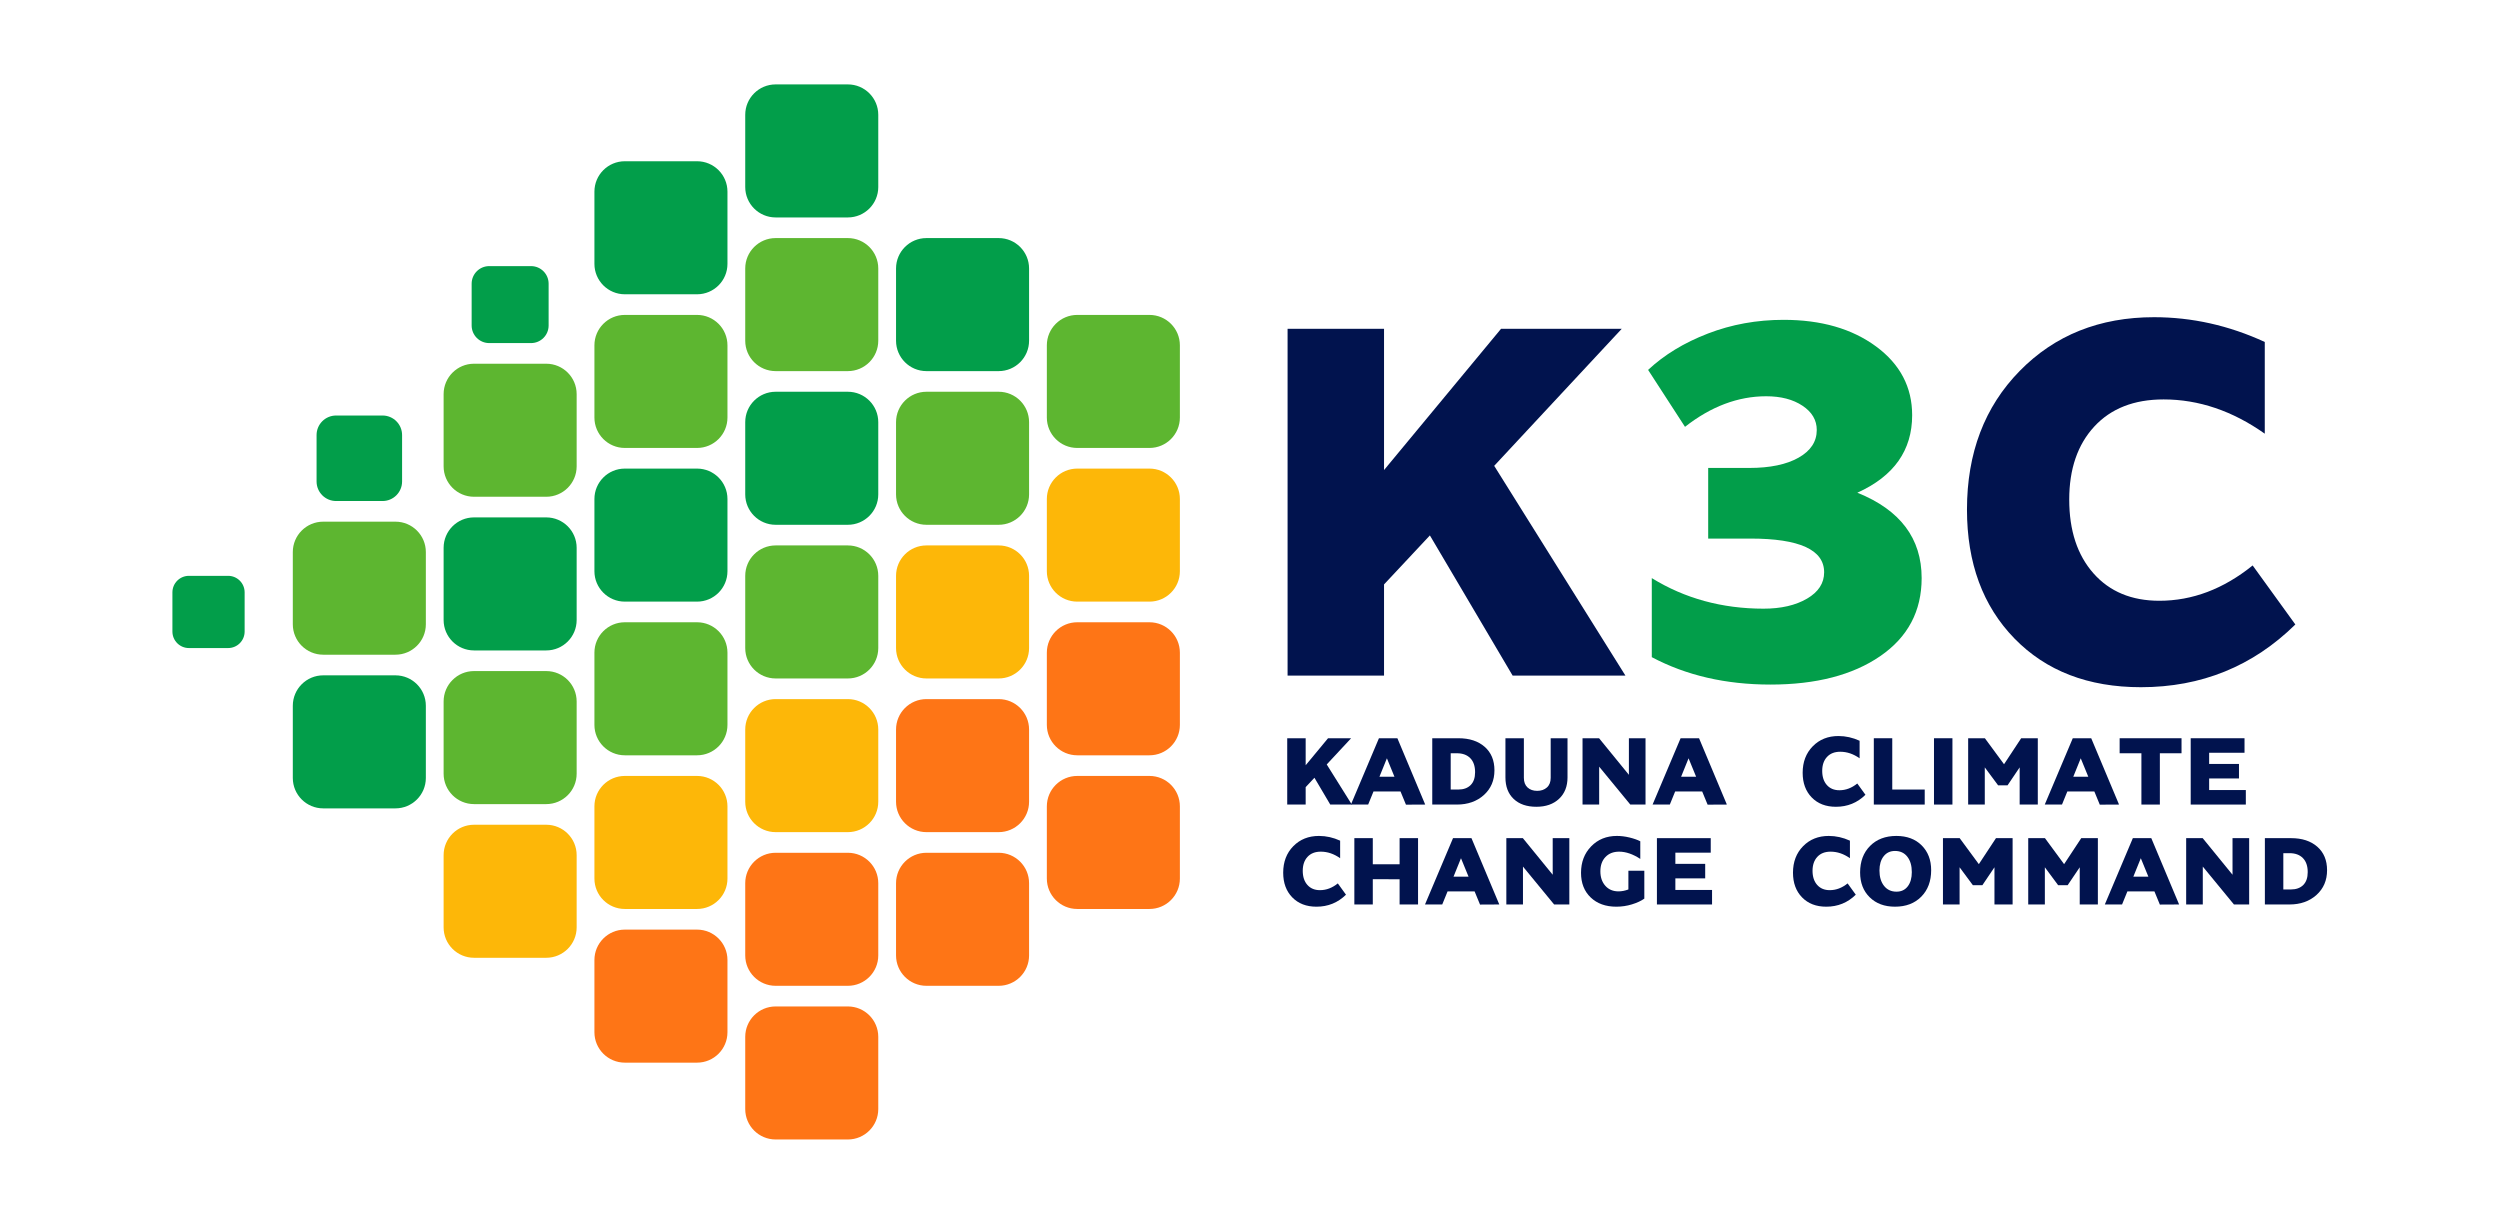
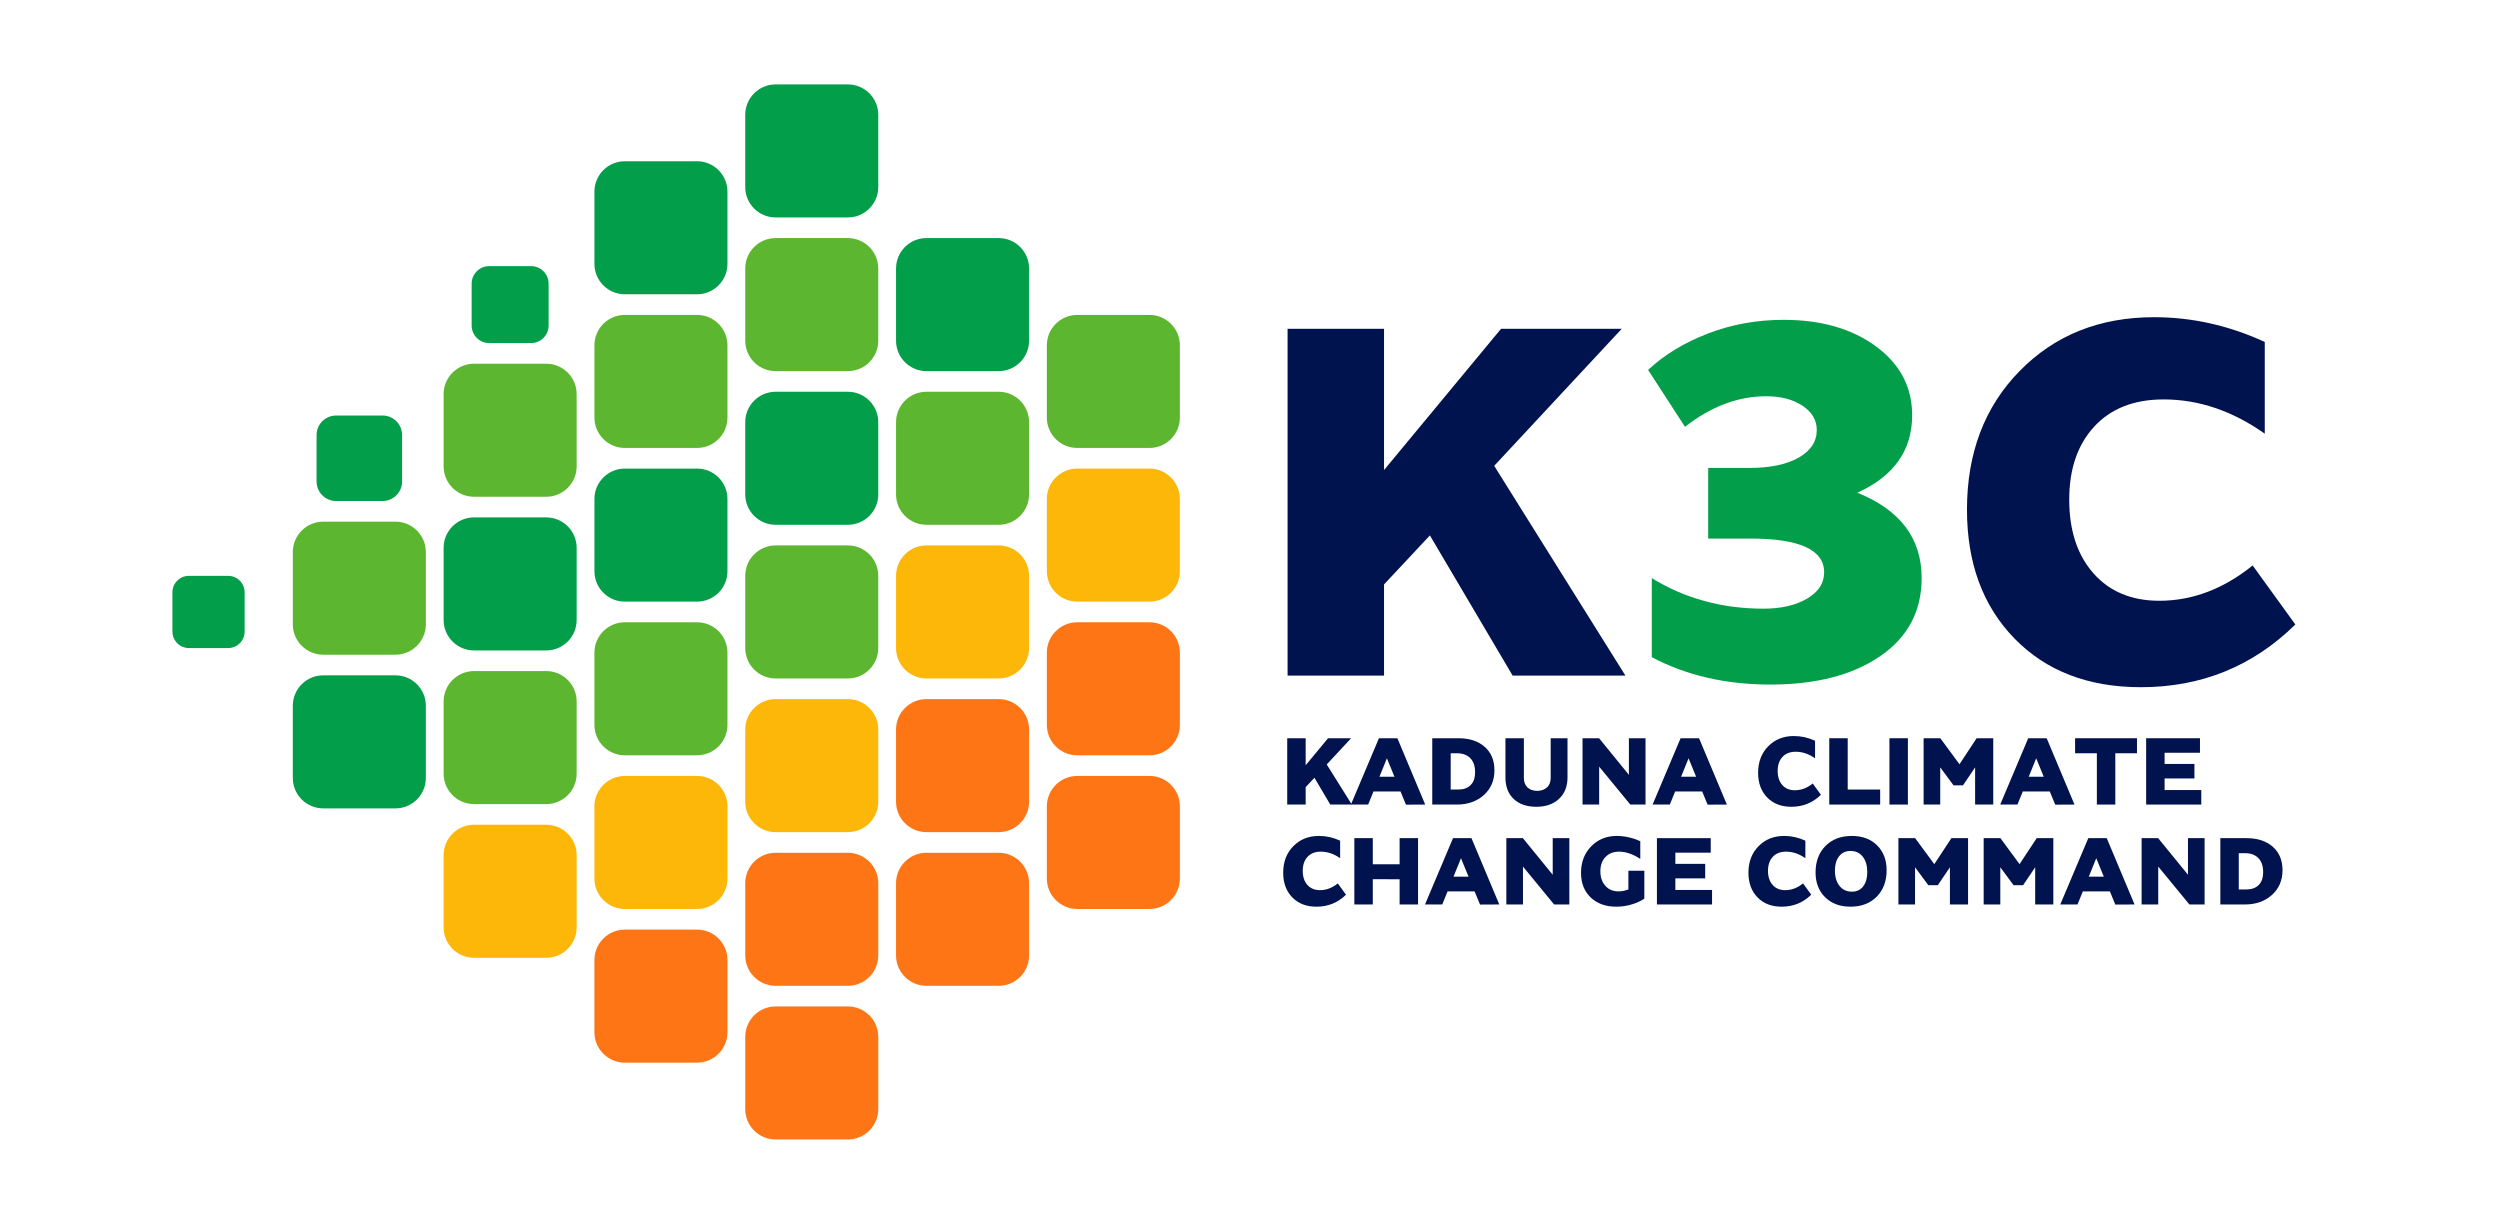
<svg xmlns="http://www.w3.org/2000/svg" xml:space="preserve" width="11059.21" height="5414.09" version="1.1" style="shape-rendering:geometricPrecision; text-rendering:geometricPrecision; image-rendering:optimizeQuality; fill-rule:evenodd; clip-rule:evenodd" viewBox="2978.84 7952.14 11059.21 5414.09">
  <defs>
    <font id="FontID0" horiz-adv-x="722" font-variant="normal" style="fill-rule:nonzero" font-style="normal" font-weight="800">
      <font-face font-family="MTN Brighter Sans ExtraBold">
        <font-face-src>
          <font-face-name name="MTN Brighter Sans ExtraBold" />
        </font-face-src>
      </font-face>
      <missing-glyph>
        <path d="M0 0z" />
      </missing-glyph>
      <glyph unicode="3" horiz-adv-x="609" d="M440 347c81.334,-32.666 122.001,-86.668 122.001,-162 0,-62.667 -26.167,-111.999 -78.5,-148.001 -52.333,-36 -121.833,-54 -208.501,-54 -84.665,0 -159.665,17.333 -225,52l0 150c62.667,-38.666 133.334,-58 212,-58 33.334,0 60.835,6.334 82.501,19 21.667,12.667 32.501,29.333 32.501,49.999 0,42.668 -46.668,64.001 -140,64.001l-80 0 0 133.999 77.999 0c39.335,0 70.5,6.501 93.501,19.501 23,13 34.499,30.5 34.499,52.5 0,18.667 -9,34.001 -27,45.999 -18,12.001 -40.999,18 -68.999,18 -53.334,0 -104.668,-19.332 -154,-58l-70 108.001c30.666,28.666 68.499,51.666 113.5,68.999 45,17.335 92.833,26 143.499,26 71.334,0 129.834,-16.833 175.5,-50.499 45.667,-33.668 68.499,-77.166 68.499,-130.501 0,-66.667 -34.666,-115.667 -103.999,-146.999z" />
      <glyph unicode="A" horiz-adv-x="721" d="M537.996 -0.998l-53.996 130.996 -267.996 0 -53.008 -129.998 -170.996 0 278 657.998 182.997 0 276.005 -657.998 -191.006 -0.998zm-262.998 276.994l149 0 -74.995 183.005 -74.006 -183.005z" />
      <glyph unicode="C" horiz-adv-x="666" d="M402.999 142c62.667,0 121.668,22.334 177.001,67l80.999 -111.999c-80.667,-79.333 -178.334,-119 -292.999,-119 -100.001,0 -180,30.833 -240.001,92.5 -60.001,61.667 -89.999,143.166 -89.999,244.501 0,107.332 33.334,195 99.999,262.999 66.667,68.001 151.667,102 255,102 72.001,0 142,-15.666 210.001,-46.999l0 -174.001c-61.333,43.333 -125.334,65 -192.001,65 -55.999,0 -99.833,-17.167 -131.5,-51.501 -31.665,-34.333 -47.499,-80.499 -47.499,-138.499 0,-58.667 15.332,-105.333 45.999,-140 30.667,-34.666 72.334,-52 124.999,-52z" />
      <glyph unicode="D" horiz-adv-x="733" d="M77.997 0l0 657.998 260.005 0c108.664,0 195.332,-28.336 259.996,-84.999 64.672,-56.663 96.999,-134.333 96.999,-233.002 0,-100.664 -34.994,-182.493 -105,-245.497 -69.997,-63.003 -159.332,-94.501 -267.996,-94.501l-244.004 0zm183.005 149l76.001 0c51.33,0 91.834,14.667 121.494,44.001 29.669,29.334 44.504,72.001 44.504,128.002 0,60.663 -16,107.163 -48.001,139.499 -32.001,32.327 -76.001,48.495 -132.002,48.495l-61.997 0 0 -359.998z" />
      <glyph unicode="E" horiz-adv-x="668" d="M261.002 144.003l363.998 0 0 -144.003 -547.003 0 0 657.998 534.005 0 0 -144.003 -351 0 0 -110.995 295.996 0 0 -144.003 -295.996 0 0 -114.995z" />
      <glyph unicode="G" horiz-adv-x="713" d="M508 334.999l157.998 0 0 -277.003c-32.001,-22.667 -72.999,-41.661 -122.996,-56.999 -50.005,-15.329 -101.671,-22.994 -155.005,-22.994 -105.335,0 -189.999,30.499 -254,91.498 -64.001,60.999 -96.002,142.501 -96.002,244.499 0,105.997 33.502,193.496 100.505,262.495 66.995,69.008 152.162,103.507 255.501,103.507 40.663,0 82.333,-5.166 125,-15.506 42.667,-10.331 78.332,-22.835 106.995,-37.502l0 -174.996c-73.335,48.001 -143.331,72.001 -209.999,72.001 -56.663,0 -101.83,-17.669 -135.499,-52.999 -33.669,-35.338 -50.5,-82.668 -50.5,-141.998 0,-58.668 16.336,-106.501 48.999,-143.499 32.672,-37.007 76.337,-55.507 131.005,-55.507 32.001,0 64.663,6.331 97.997,19.003l0 185.999zm45.996 -158.996l4 4 -4 -4z" />
      <glyph unicode="H" horiz-adv-x="787" d="M77.997 0l0 657.998 183.005 0 0 -258.998 266 0 0 258.998 182.997 0 0 -657.998 -182.997 0 0 250 -266 0.998 0 -250.998 -183.005 0z" />
      <glyph unicode="I" horiz-adv-x="339" d="M77.997 0l0 657.998 183.005 0 0 -657.998 -183.005 0z" />
      <glyph unicode="K" horiz-adv-x="718" d="M505.001 0l-157.001 265.999 -87 -93 0 -173 -182.999 0 0 657.999 182.999 0 0 -267.999 222.001 267.999 229 0 -242 -260 248.999 -397.999 -213.999 0z" />
      <glyph unicode="L" horiz-adv-x="597" d="M77.997 657.998l183.005 0 0 -508.998 322.001 0 0 -149 -505.007 0 0 657.998z" />
      <glyph unicode="M" horiz-adv-x="846" d="M604.002 657.998l165.001 0 0 -657.998 -180.003 0 0 369.004 -120.002 -178.008 -93.997 0 -132.002 178.008 0 -369.004 -165.001 0 0 657.998 166.007 0 189.999 -258 169.999 258z" />
      <glyph unicode="N" horiz-adv-x="781" d="M537.996 657.998l165.001 0 0 -657.998 -150.996 0 -309.003 375.998 0 -375.998 -165.001 0 0 657.998 164.003 0 295.996 -363 0 363z" />
      <glyph unicode="O" horiz-adv-x="782" d="M383.998 -21.996c-104.002,0 -187.668,31.162 -250.998,93.494 -63.33,62.332 -95.004,144.506 -95.004,246.503 0,108.664 32.839,196.162 98.501,262.495 65.67,66.341 152.833,99.507 261.506,99.507 104.664,0 188.33,-31.338 250.998,-94.006 62.668,-62.668 93.997,-144.665 93.997,-246 0,-108.664 -32.663,-196.162 -97.997,-262.495 -65.335,-66.332 -152.329,-99.498 -261.002,-99.498zm15.002 148.992c47.33,0 84.496,17.501 111.499,52.504 27.003,35.003 40.504,82.165 40.504,141.504 0,63.992 -14.835,114.995 -44.504,153 -29.669,37.996 -70.5,56.999 -122.501,56.999 -47.33,0 -84.832,-17.669 -112.496,-52.999 -27.665,-35.338 -41.502,-82.341 -41.502,-141 0,-63.339 15.17,-114.174 45.502,-152.506 30.332,-38.332 71.498,-57.502 123.499,-57.502z" />
      <glyph unicode="T" horiz-adv-x="641" d="M230 508.998l-216.004 0 0 149 614.006 0 0 -149 -215.006 0 0 -508.998 -182.997 0 0 508.998z" />
      <glyph unicode="U" horiz-adv-x="758" d="M378.002 -21.996c-95.339,0 -170.334,25.828 -225.002,77.494 -54.668,51.665 -81.997,122.837 -81.997,213.505l0 388.996 182.997 0 0 -392.996c0,-41.334 12.168,-73.167 36.504,-95.498 24.327,-22.34 56.16,-33.502 95.498,-33.502 39.33,0 71.498,11.161 96.496,33.502 24.998,22.331 37.502,54.164 37.502,95.498l0 392.996 166.996 0 0 -388.996c0,-88.673 -28,-159.332 -83.993,-212.004 -56.001,-52.663 -131.005,-78.995 -225.002,-78.995z" />
    </font>
    <style type="text/css">
   
    @font-face { font-family:"MTN Brighter Sans ExtraBold";font-variant:normal;font-style:normal;font-weight:800;src:url("#FontID0") format(svg)}
    .fil6 {fill:#FEFEFE}
    .fil4 {fill:#01134E}
    .fil5 {fill:#01134E}
    .fil0 {fill:#029E4A}
    .fil1 {fill:#5DB630}
    .fil2 {fill:#FDB708}
    .fil3 {fill:#FE7516}
    .fnt1 {font-weight:800;font-size:445.86px;font-family:'MTN Brighter Sans ExtraBold'}
    .fnt0 {font-weight:800;font-size:2331.6px;font-family:'MTN Brighter Sans ExtraBold'}
   
  </style>
  </defs>
  <g id="Layer_x0020_1">
    <g id="_2406486422960">
      <g>
        <g>
          <rect class="fil0" x="6275.51" y="8325.53" width="588.51" height="588.51" rx="134.52" ry="134.52" />
          <rect class="fil1" x="6275.51" y="9005.33" width="588.51" height="588.51" rx="134.52" ry="134.52" />
          <rect class="fil0" x="6275.51" y="9685.13" width="588.51" height="588.51" rx="134.52" ry="134.52" />
          <rect class="fil1" x="6275.51" y="10364.93" width="588.51" height="588.51" rx="134.52" ry="134.52" />
          <rect class="fil2" x="6275.51" y="11044.74" width="588.51" height="588.51" rx="134.52" ry="134.52" />
          <rect class="fil3" x="6275.51" y="11724.54" width="588.51" height="588.51" rx="134.52" ry="134.52" />
          <rect class="fil3" x="6275.51" y="12404.34" width="588.51" height="588.51" rx="134.52" ry="134.52" />
        </g>
        <rect class="fil0" x="3741.54" y="10499.46" width="319.47" height="319.47" rx="73.02" ry="73.02" />
        <g>
          <rect class="fil0" x="4379.25" y="9790.24" width="378.29" height="378.29" rx="86.47" ry="86.47" />
          <rect class="fil1" x="4274.14" y="10259.83" width="588.51" height="588.51" rx="134.52" ry="134.52" />
          <rect class="fil0" x="4274.14" y="10939.63" width="588.51" height="588.51" rx="134.52" ry="134.52" />
        </g>
        <g>
          <rect class="fil0" x="5065.25" y="9129.33" width="340.52" height="340.52" rx="77.83" ry="77.83" />
          <rect class="fil1" x="4941.26" y="9561.14" width="588.51" height="588.51" rx="134.52" ry="134.52" />
          <rect class="fil0" x="4941.26" y="10240.94" width="588.51" height="588.51" rx="134.52" ry="134.52" />
          <rect class="fil1" x="4941.26" y="10920.74" width="588.51" height="588.51" rx="134.52" ry="134.52" />
          <rect class="fil2" x="4941.26" y="11600.54" width="588.51" height="588.51" rx="134.52" ry="134.52" />
        </g>
        <g>
          <rect class="fil0" x="5608.38" y="8665.44" width="588.51" height="588.51" rx="134.52" ry="134.52" />
          <rect class="fil1" x="5608.38" y="9345.24" width="588.51" height="588.51" rx="134.52" ry="134.52" />
          <rect class="fil0" x="5608.38" y="10025.04" width="588.51" height="588.51" rx="134.52" ry="134.52" />
          <rect class="fil1" x="5608.38" y="10704.84" width="588.51" height="588.51" rx="134.52" ry="134.52" />
          <rect class="fil2" x="5608.38" y="11384.64" width="588.51" height="588.51" rx="134.52" ry="134.52" />
          <rect class="fil3" x="5608.38" y="12064.44" width="588.51" height="588.51" rx="134.52" ry="134.52" />
        </g>
        <g>
          <rect class="fil0" x="6942.63" y="9005.33" width="588.51" height="588.51" rx="134.52" ry="134.52" />
          <rect class="fil1" x="6942.63" y="9685.13" width="588.51" height="588.51" rx="134.52" ry="134.52" />
          <rect class="fil2" x="6942.63" y="10364.93" width="588.51" height="588.51" rx="134.52" ry="134.52" />
          <rect class="fil3" x="6942.63" y="11044.74" width="588.51" height="588.51" rx="134.52" ry="134.52" />
          <rect class="fil3" x="6942.63" y="11724.54" width="588.51" height="588.51" rx="134.52" ry="134.52" />
        </g>
        <rect class="fil1" x="7609.75" y="9345.24" width="588.51" height="588.51" rx="134.52" ry="134.52" />
        <rect class="fil2" x="7609.75" y="10025.04" width="588.51" height="588.51" rx="134.52" ry="134.52" />
        <rect class="fil3" x="7609.75" y="10704.84" width="588.51" height="588.51" rx="134.52" ry="134.52" />
        <rect class="fil3" x="7609.75" y="11384.64" width="588.51" height="588.51" rx="134.52" ry="134.52" />
      </g>
      <g>
        <g>
          <path class="fil4" transform="translate(8492.83,10940.82) scale(2.3316,-2.3316)" d="M505.001 0l-157.001 265.999 -87 -93 0 -173 -182.999 0 0 657.999 182.999 0 0 -267.999 222.001 267.999 229 0 -242 -260 248.999 -397.999 -213.999 0z" />
        </g>
        <g>
          <path class="fil4" transform="translate(11591.53,10940.82) scale(2.3316,-2.3316)" d="M402.999 142c62.667,0 121.668,22.334 177.001,67l80.999 -111.999c-80.667,-79.333 -178.334,-119 -292.999,-119 -100.001,0 -180,30.833 -240.001,92.5 -60.001,61.667 -89.999,143.166 -89.999,244.501 0,107.332 33.334,195 99.999,262.999 66.667,68.001 151.667,102 255,102 72.001,0 142,-15.666 210.001,-46.999l0 -174.001c-61.333,43.333 -125.334,65 -192.001,65 -55.999,0 -99.833,-17.167 -131.5,-51.501 -31.665,-34.333 -47.499,-80.499 -47.499,-138.499 0,-58.667 15.332,-105.333 45.999,-140 30.667,-34.666 72.334,-52 124.999,-52z" />
        </g>
        <g>
          <path class="fil0" transform="translate(10169.25,10940.82) scale(2.3316,-2.3316)" d="M440 347c81.334,-32.666 122.001,-86.668 122.001,-162 0,-62.667 -26.167,-111.999 -78.5,-148.001 -52.333,-36 -121.833,-54 -208.501,-54 -84.665,0 -159.665,17.333 -225,52l0 150c62.667,-38.666 133.334,-58 212,-58 33.334,0 60.835,6.334 82.501,19 21.667,12.667 32.501,29.333 32.501,49.999 0,42.668 -46.668,64.001 -140,64.001l-80 0 0 133.999 77.999 0c39.335,0 70.5,6.501 93.501,19.501 23,13 34.499,30.5 34.499,52.5 0,18.667 -9,34.001 -27,45.999 -18,12.001 -40.999,18 -68.999,18 -53.334,0 -104.668,-19.332 -154,-58l-70 108.001c30.666,28.666 68.499,51.666 113.5,68.999 45,17.335 92.833,26 143.499,26 71.334,0 129.834,-16.833 175.5,-50.499 45.667,-33.668 68.499,-77.166 68.499,-130.501 0,-66.667 -34.666,-115.667 -103.999,-146.999z" />
        </g>
        <g>
          <path class="fil5" transform="translate(8638.33,11511.27) scale(0.44586,-0.44586)" d="M505.001 0l-157.001 265.999 -87 -93 0 -173 -182.999 0 0 657.999 182.999 0 0 -267.999 222.001 267.999 229 0 -242 -260 248.999 -397.999 -213.999 0z" />
          <path class="fil5" transform="translate(8958.458,11511.27) scale(0.44586,-0.44586)" d="M537.996 -0.998l-53.996 130.996 -267.996 0 -53.008 -129.998 -170.996 0 278 657.998 182.997 0 276.005 -657.998 -191.006 -0.998zm-262.998 276.994l149 0 -74.995 183.005 -74.006 -183.005z" />
          <path class="fil5" transform="translate(9279.923,11511.27) scale(0.44586,-0.44586)" d="M77.997 0l0 657.998 260.005 0c108.664,0 195.332,-28.336 259.996,-84.999 64.672,-56.663 96.999,-134.333 96.999,-233.002 0,-100.664 -34.994,-182.493 -105,-245.497 -69.997,-63.003 -159.332,-94.501 -267.996,-94.501l-244.004 0zm183.005 149l76.001 0c51.33,0 91.834,14.667 121.494,44.001 29.669,29.334 44.504,72.001 44.504,128.002 0,60.663 -16,107.163 -48.001,139.499 -32.001,32.327 -76.001,48.495 -132.002,48.495l-61.997 0 0 -359.998z" />
          <path class="fil5" transform="translate(9606.738,11511.27) scale(0.44586,-0.44586)" d="M378.002 -21.996c-95.339,0 -170.334,25.828 -225.002,77.494 -54.668,51.665 -81.997,122.837 -81.997,213.505l0 388.996 182.997 0 0 -392.996c0,-41.334 12.168,-73.167 36.504,-95.498 24.327,-22.34 56.16,-33.502 95.498,-33.502 39.33,0 71.498,11.161 96.496,33.502 24.998,22.331 37.502,54.164 37.502,95.498l0 392.996 166.996 0 0 -388.996c0,-88.673 -28,-159.332 -83.993,-212.004 -56.001,-52.663 -131.005,-78.995 -225.002,-78.995z" />
          <path class="fil5" transform="translate(9944.7,11511.27) scale(0.44586,-0.44586)" d="M537.996 657.998l165.001 0 0 -657.998 -150.996 0 -309.003 375.998 0 -375.998 -165.001 0 0 657.998 164.003 0 295.996 -363 0 363z" />
          <path class="fil5" transform="translate(10292.916,11511.27) scale(0.44586,-0.44586)" d="M537.996 -0.998l-53.996 130.996 -267.996 0 -53.008 -129.998 -170.996 0 278 657.998 182.997 0 276.005 -657.998 -191.006 -0.998zm-262.998 276.994l149 0 -74.995 183.005 -74.006 -183.005z" />
-           <path class="fil5" transform="translate(10936.292,11511.27) scale(0.44586,-0.44586)" d="M402.999 142c62.667,0 121.668,22.334 177.001,67l80.999 -111.999c-80.667,-79.333 -178.334,-119 -292.999,-119 -100.001,0 -180,30.833 -240.001,92.5 -60.001,61.667 -89.999,143.166 -89.999,244.501 0,107.332 33.334,195 99.999,262.999 66.667,68.001 151.667,102 255,102 72.001,0 142,-15.666 210.001,-46.999l0 -174.001c-61.333,43.333 -125.334,65 -192.001,65 -55.999,0 -99.833,-17.167 -131.5,-51.501 -31.665,-34.333 -47.499,-80.499 -47.499,-138.499 0,-58.667 15.332,-105.333 45.999,-140 30.667,-34.666 72.334,-52 124.999,-52z" />
-           <path class="fil5" transform="translate(11233.235,11511.27) scale(0.44586,-0.44586)" d="M77.997 657.998l183.005 0 0 -508.998 322.001 0 0 -149 -505.007 0 0 657.998z" />
-           <path class="fil5" transform="translate(11499.414,11511.27) scale(0.44586,-0.44586)" d="M77.997 0l0 657.998 183.005 0 0 -657.998 -183.005 0z" />
-           <path class="fil5" transform="translate(11650.56,11511.27) scale(0.44586,-0.44586)" d="M604.002 657.998l165.001 0 0 -657.998 -180.003 0 0 369.004 -120.002 -178.008 -93.997 0 -132.002 178.008 0 -369.004 -165.001 0 0 657.998 166.007 0 189.999 -258 169.999 258z" />
-           <path class="fil5" transform="translate(12027.758,11511.27) scale(0.44586,-0.44586)" d="M537.996 -0.998l-53.996 130.996 -267.996 0 -53.008 -129.998 -170.996 0 278 657.998 182.997 0 276.005 -657.998 -191.006 -0.998zm-262.998 276.994l149 0 -74.995 183.005 -74.006 -183.005z" />
-           <path class="fil5" transform="translate(12349.223,11511.27) scale(0.44586,-0.44586)" d="M230 508.998l-216.004 0 0 149 614.006 0 0 -149 -215.006 0 0 -508.998 -182.997 0 0 508.998z" />
-           <path class="fil5" transform="translate(12635.019,11511.27) scale(0.44586,-0.44586)" d="M261.002 144.003l363.998 0 0 -144.003 -547.003 0 0 657.998 534.005 0 0 -144.003 -351 0 0 -110.995 295.996 0 0 -144.003 -295.996 0 0 -114.995z" />
+           <path class="fil5" transform="translate(10739.222,11511.27) scale(0.44586,-0.44586)" d="M402.999 142c62.667,0 121.668,22.334 177.001,67l80.999 -111.999c-80.667,-79.333 -178.334,-119 -292.999,-119 -100.001,0 -180,30.833 -240.001,92.5 -60.001,61.667 -89.999,143.166 -89.999,244.501 0,107.332 33.334,195 99.999,262.999 66.667,68.001 151.667,102 255,102 72.001,0 142,-15.666 210.001,-46.999l0 -174.001c-61.333,43.333 -125.334,65 -192.001,65 -55.999,0 -99.833,-17.167 -131.5,-51.501 -31.665,-34.333 -47.499,-80.499 -47.499,-138.499 0,-58.667 15.332,-105.333 45.999,-140 30.667,-34.666 72.334,-52 124.999,-52z" />
+           <path class="fil5" transform="translate(11036.165,11511.27) scale(0.44586,-0.44586)" d="M77.997 657.998l183.005 0 0 -508.998 322.001 0 0 -149 -505.007 0 0 657.998z" />
+           <path class="fil5" transform="translate(11302.344,11511.27) scale(0.44586,-0.44586)" d="M77.997 0l0 657.998 183.005 0 0 -657.998 -183.005 0z" />
+           <path class="fil5" transform="translate(11453.49,11511.27) scale(0.44586,-0.44586)" d="M604.002 657.998l165.001 0 0 -657.998 -180.003 0 0 369.004 -120.002 -178.008 -93.997 0 -132.002 178.008 0 -369.004 -165.001 0 0 657.998 166.007 0 189.999 -258 169.999 258z" />
+           <path class="fil5" transform="translate(11830.688,11511.27) scale(0.44586,-0.44586)" d="M537.996 -0.998l-53.996 130.996 -267.996 0 -53.008 -129.998 -170.996 0 278 657.998 182.997 0 276.005 -657.998 -191.006 -0.998zm-262.998 276.994l149 0 -74.995 183.005 -74.006 -183.005z" />
+           <path class="fil5" transform="translate(12152.153,11511.27) scale(0.44586,-0.44586)" d="M230 508.998l-216.004 0 0 149 614.006 0 0 -149 -215.006 0 0 -508.998 -182.997 0 0 508.998z" />
+           <path class="fil5" transform="translate(12437.949,11511.27) scale(0.44586,-0.44586)" d="M261.002 144.003l363.998 0 0 -144.003 -547.003 0 0 657.998 534.005 0 0 -144.003 -351 0 0 -110.995 295.996 0 0 -144.003 -295.996 0 0 -114.995z" />
        </g>
        <g>
          <path class="fil5" transform="translate(8638.33,11953.24) scale(0.44586,-0.44586)" d="M402.999 142c62.667,0 121.668,22.334 177.001,67l80.999 -111.999c-80.667,-79.333 -178.334,-119 -292.999,-119 -100.001,0 -180,30.833 -240.001,92.5 -60.001,61.667 -89.999,143.166 -89.999,244.501 0,107.332 33.334,195 99.999,262.999 66.667,68.001 151.667,102 255,102 72.001,0 142,-15.666 210.001,-46.999l0 -174.001c-61.333,43.333 -125.334,65 -192.001,65 -55.999,0 -99.833,-17.167 -131.5,-51.501 -31.665,-34.333 -47.499,-80.499 -47.499,-138.499 0,-58.667 15.332,-105.333 45.999,-140 30.667,-34.666 72.334,-52 124.999,-52z" />
          <path class="fil5" transform="translate(8935.273,11953.24) scale(0.44586,-0.44586)" d="M77.997 0l0 657.998 183.005 0 0 -258.998 266 0 0 258.998 182.997 0 0 -657.998 -182.997 0 0 250 -266 0.998 0 -250.998 -183.005 0z" />
          <path class="fil5" transform="translate(9286.165,11953.24) scale(0.44586,-0.44586)" d="M537.996 -0.998l-53.996 130.996 -267.996 0 -53.008 -129.998 -170.996 0 278 657.998 182.997 0 276.005 -657.998 -191.006 -0.998zm-262.998 276.994l149 0 -74.995 183.005 -74.006 -183.005z" />
          <path class="fil5" transform="translate(9607.63,11953.24) scale(0.44586,-0.44586)" d="M537.996 657.998l165.001 0 0 -657.998 -150.996 0 -309.003 375.998 0 -375.998 -165.001 0 0 657.998 164.003 0 295.996 -363 0 363z" />
          <path class="fil5" transform="translate(9955.846,11953.24) scale(0.44586,-0.44586)" d="M508 334.999l157.998 0 0 -277.003c-32.001,-22.667 -72.999,-41.661 -122.996,-56.999 -50.005,-15.329 -101.671,-22.994 -155.005,-22.994 -105.335,0 -189.999,30.499 -254,91.498 -64.001,60.999 -96.002,142.501 -96.002,244.499 0,105.997 33.502,193.496 100.505,262.495 66.995,69.008 152.162,103.507 255.501,103.507 40.663,0 82.333,-5.166 125,-15.506 42.667,-10.331 78.332,-22.835 106.995,-37.502l0 -174.996c-73.335,48.001 -143.331,72.001 -209.999,72.001 -56.663,0 -101.83,-17.669 -135.499,-52.999 -33.669,-35.338 -50.5,-82.668 -50.5,-141.998 0,-58.668 16.336,-106.501 48.999,-143.499 32.672,-37.007 76.337,-55.507 131.005,-55.507 32.001,0 64.663,6.331 97.997,19.003l0 185.999zm45.996 -158.996l4 4 -4 -4z" />
          <path class="fil5" transform="translate(10273.745,11953.24) scale(0.44586,-0.44586)" d="M261.002 144.003l363.998 0 0 -144.003 -547.003 0 0 657.998 534.005 0 0 -144.003 -351 0 0 -110.995 295.996 0 0 -144.003 -295.996 0 0 -114.995z" />
-           <path class="fil5" transform="translate(10893.49,11953.24) scale(0.44586,-0.44586)" d="M402.999 142c62.667,0 121.668,22.334 177.001,67l80.999 -111.999c-80.667,-79.333 -178.334,-119 -292.999,-119 -100.001,0 -180,30.833 -240.001,92.5 -60.001,61.667 -89.999,143.166 -89.999,244.501 0,107.332 33.334,195 99.999,262.999 66.667,68.001 151.667,102 255,102 72.001,0 142,-15.666 210.001,-46.999l0 -174.001c-61.333,43.333 -125.334,65 -192.001,65 -55.999,0 -99.833,-17.167 -131.5,-51.501 -31.665,-34.333 -47.499,-80.499 -47.499,-138.499 0,-58.667 15.332,-105.333 45.999,-140 30.667,-34.666 72.334,-52 124.999,-52z" />
-           <path class="fil5" transform="translate(11190.433,11953.24) scale(0.44586,-0.44586)" d="M383.998 -21.996c-104.002,0 -187.668,31.162 -250.998,93.494 -63.33,62.332 -95.004,144.506 -95.004,246.503 0,108.664 32.839,196.162 98.501,262.495 65.67,66.341 152.833,99.507 261.506,99.507 104.664,0 188.33,-31.338 250.998,-94.006 62.668,-62.668 93.997,-144.665 93.997,-246 0,-108.664 -32.663,-196.162 -97.997,-262.495 -65.335,-66.332 -152.329,-99.498 -261.002,-99.498zm15.002 148.992c47.33,0 84.496,17.501 111.499,52.504 27.003,35.003 40.504,82.165 40.504,141.504 0,63.992 -14.835,114.995 -44.504,153 -29.669,37.996 -70.5,56.999 -122.501,56.999 -47.33,0 -84.832,-17.669 -112.496,-52.999 -27.665,-35.338 -41.502,-82.341 -41.502,-141 0,-63.339 15.17,-114.174 45.502,-152.506 30.332,-38.332 71.498,-57.502 123.499,-57.502z" />
-           <path class="fil5" transform="translate(11539.095,11953.24) scale(0.44586,-0.44586)" d="M604.002 657.998l165.001 0 0 -657.998 -180.003 0 0 369.004 -120.002 -178.008 -93.997 0 -132.002 178.008 0 -369.004 -165.001 0 0 657.998 166.007 0 189.999 -258 169.999 258z" />
-           <path class="fil5" transform="translate(11916.293,11953.24) scale(0.44586,-0.44586)" d="M604.002 657.998l165.001 0 0 -657.998 -180.003 0 0 369.004 -120.002 -178.008 -93.997 0 -132.002 178.008 0 -369.004 -165.001 0 0 657.998 166.007 0 189.999 -258 169.999 258z" />
-           <path class="fil5" transform="translate(12293.49,11953.24) scale(0.44586,-0.44586)" d="M537.996 -0.998l-53.996 130.996 -267.996 0 -53.008 -129.998 -170.996 0 278 657.998 182.997 0 276.005 -657.998 -191.006 -0.998zm-262.998 276.994l149 0 -74.995 183.005 -74.006 -183.005z" />
-           <path class="fil5" transform="translate(12614.955,11953.24) scale(0.44586,-0.44586)" d="M537.996 657.998l165.001 0 0 -657.998 -150.996 0 -309.003 375.998 0 -375.998 -165.001 0 0 657.998 164.003 0 295.996 -363 0 363z" />
-           <path class="fil5" transform="translate(12963.172,11953.24) scale(0.44586,-0.44586)" d="M77.997 0l0 657.998 260.005 0c108.664,0 195.332,-28.336 259.996,-84.999 64.672,-56.663 96.999,-134.333 96.999,-233.002 0,-100.664 -34.994,-182.493 -105,-245.497 -69.997,-63.003 -159.332,-94.501 -267.996,-94.501l-244.004 0zm183.005 149l76.001 0c51.33,0 91.834,14.667 121.494,44.001 29.669,29.334 44.504,72.001 44.504,128.002 0,60.663 -16,107.163 -48.001,139.499 -32.001,32.327 -76.001,48.495 -132.002,48.495l-61.997 0 0 -359.998z" />
+           <path class="fil5" transform="translate(10696.42,11953.24) scale(0.44586,-0.44586)" d="M402.999 142c62.667,0 121.668,22.334 177.001,67l80.999 -111.999c-80.667,-79.333 -178.334,-119 -292.999,-119 -100.001,0 -180,30.833 -240.001,92.5 -60.001,61.667 -89.999,143.166 -89.999,244.501 0,107.332 33.334,195 99.999,262.999 66.667,68.001 151.667,102 255,102 72.001,0 142,-15.666 210.001,-46.999l0 -174.001c-61.333,43.333 -125.334,65 -192.001,65 -55.999,0 -99.833,-17.167 -131.5,-51.501 -31.665,-34.333 -47.499,-80.499 -47.499,-138.499 0,-58.667 15.332,-105.333 45.999,-140 30.667,-34.666 72.334,-52 124.999,-52z" />
+           <path class="fil5" transform="translate(10993.362,11953.24) scale(0.44586,-0.44586)" d="M383.998 -21.996c-104.002,0 -187.668,31.162 -250.998,93.494 -63.33,62.332 -95.004,144.506 -95.004,246.503 0,108.664 32.839,196.162 98.501,262.495 65.67,66.341 152.833,99.507 261.506,99.507 104.664,0 188.33,-31.338 250.998,-94.006 62.668,-62.668 93.997,-144.665 93.997,-246 0,-108.664 -32.663,-196.162 -97.997,-262.495 -65.335,-66.332 -152.329,-99.498 -261.002,-99.498zm15.002 148.992c47.33,0 84.496,17.501 111.499,52.504 27.003,35.003 40.504,82.165 40.504,141.504 0,63.992 -14.835,114.995 -44.504,153 -29.669,37.996 -70.5,56.999 -122.501,56.999 -47.33,0 -84.832,-17.669 -112.496,-52.999 -27.665,-35.338 -41.502,-82.341 -41.502,-141 0,-63.339 15.17,-114.174 45.502,-152.506 30.332,-38.332 71.498,-57.502 123.499,-57.502z" />
+           <path class="fil5" transform="translate(11342.025,11953.24) scale(0.44586,-0.44586)" d="M604.002 657.998l165.001 0 0 -657.998 -180.003 0 0 369.004 -120.002 -178.008 -93.997 0 -132.002 178.008 0 -369.004 -165.001 0 0 657.998 166.007 0 189.999 -258 169.999 258z" />
+           <path class="fil5" transform="translate(11719.223,11953.24) scale(0.44586,-0.44586)" d="M604.002 657.998l165.001 0 0 -657.998 -180.003 0 0 369.004 -120.002 -178.008 -93.997 0 -132.002 178.008 0 -369.004 -165.001 0 0 657.998 166.007 0 189.999 -258 169.999 258z" />
+           <path class="fil5" transform="translate(12096.42,11953.24) scale(0.44586,-0.44586)" d="M537.996 -0.998l-53.996 130.996 -267.996 0 -53.008 -129.998 -170.996 0 278 657.998 182.997 0 276.005 -657.998 -191.006 -0.998zm-262.998 276.994l149 0 -74.995 183.005 -74.006 -183.005z" />
+           <path class="fil5" transform="translate(12417.885,11953.24) scale(0.44586,-0.44586)" d="M537.996 657.998l165.001 0 0 -657.998 -150.996 0 -309.003 375.998 0 -375.998 -165.001 0 0 657.998 164.003 0 295.996 -363 0 363z" />
+           <path class="fil5" transform="translate(12766.102,11953.24) scale(0.44586,-0.44586)" d="M77.997 0l0 657.998 260.005 0c108.664,0 195.332,-28.336 259.996,-84.999 64.672,-56.663 96.999,-134.333 96.999,-233.002 0,-100.664 -34.994,-182.493 -105,-245.497 -69.997,-63.003 -159.332,-94.501 -267.996,-94.501l-244.004 0zm183.005 149l76.001 0c51.33,0 91.834,14.667 121.494,44.001 29.669,29.334 44.504,72.001 44.504,128.002 0,60.663 -16,107.163 -48.001,139.499 -32.001,32.327 -76.001,48.495 -132.002,48.495l-61.997 0 0 -359.998z" />
        </g>
      </g>
    </g>
    <g id="_2369590485568">
      <g>
        <g>
          <rect class="fil0" x="29728.45" y="3054.61" width="588.51" height="588.51" rx="134.52" ry="134.52" />
          <rect class="fil1" x="29728.45" y="3734.41" width="588.51" height="588.51" rx="134.52" ry="134.52" />
          <rect class="fil0" x="29728.45" y="4414.21" width="588.51" height="588.51" rx="134.52" ry="134.52" />
          <rect class="fil1" x="29728.45" y="5094.01" width="588.51" height="588.51" rx="134.52" ry="134.52" />
          <rect class="fil2" x="29728.45" y="5773.81" width="588.51" height="588.51" rx="134.52" ry="134.52" />
          <rect class="fil3" x="29728.45" y="6453.62" width="588.51" height="588.51" rx="134.52" ry="134.52" />
          <rect class="fil3" x="29728.45" y="7133.42" width="588.51" height="588.51" rx="134.52" ry="134.52" />
        </g>
        <rect class="fil0" x="27194.48" y="5228.53" width="319.47" height="319.47" rx="73.02" ry="73.02" />
        <g>
          <rect class="fil0" x="27832.19" y="4519.32" width="378.29" height="378.29" rx="86.47" ry="86.47" />
          <rect class="fil1" x="27727.08" y="4988.91" width="588.51" height="588.51" rx="134.52" ry="134.52" />
          <rect class="fil0" x="27727.08" y="5668.71" width="588.51" height="588.51" rx="134.52" ry="134.52" />
        </g>
        <g>
          <rect class="fil0" x="28518.2" y="3858.41" width="340.52" height="340.52" rx="77.83" ry="77.83" />
          <rect class="fil1" x="28394.21" y="4290.22" width="588.51" height="588.51" rx="134.52" ry="134.52" />
          <rect class="fil0" x="28394.21" y="4970.02" width="588.51" height="588.51" rx="134.52" ry="134.52" />
          <rect class="fil1" x="28394.21" y="5649.82" width="588.51" height="588.51" rx="134.52" ry="134.52" />
          <rect class="fil2" x="28394.21" y="6329.62" width="588.51" height="588.51" rx="134.52" ry="134.52" />
        </g>
        <g>
          <rect class="fil0" x="29061.33" y="3394.51" width="588.51" height="588.51" rx="134.52" ry="134.52" />
          <rect class="fil1" x="29061.33" y="4074.31" width="588.51" height="588.51" rx="134.52" ry="134.52" />
          <rect class="fil0" x="29061.33" y="4754.12" width="588.51" height="588.51" rx="134.52" ry="134.52" />
          <rect class="fil1" x="29061.33" y="5433.92" width="588.51" height="588.51" rx="134.52" ry="134.52" />
          <rect class="fil2" x="29061.33" y="6113.72" width="588.51" height="588.51" rx="134.52" ry="134.52" />
          <rect class="fil3" x="29061.33" y="6793.52" width="588.51" height="588.51" rx="134.52" ry="134.52" />
        </g>
        <g>
          <rect class="fil0" x="30395.57" y="3734.41" width="588.51" height="588.51" rx="134.52" ry="134.52" />
          <rect class="fil1" x="30395.57" y="4414.21" width="588.51" height="588.51" rx="134.52" ry="134.52" />
          <rect class="fil2" x="30395.57" y="5094.01" width="588.51" height="588.51" rx="134.52" ry="134.52" />
          <rect class="fil3" x="30395.57" y="5773.81" width="588.51" height="588.51" rx="134.52" ry="134.52" />
          <rect class="fil3" x="30395.57" y="6453.62" width="588.51" height="588.51" rx="134.52" ry="134.52" />
        </g>
        <rect class="fil1" x="31062.7" y="4074.31" width="588.51" height="588.51" rx="134.52" ry="134.52" />
        <rect class="fil2" x="31062.7" y="4754.12" width="588.51" height="588.51" rx="134.52" ry="134.52" />
        <rect class="fil3" x="31062.7" y="5433.92" width="588.51" height="588.51" rx="134.52" ry="134.52" />
        <rect class="fil3" x="31062.7" y="6113.72" width="588.51" height="588.51" rx="134.52" ry="134.52" />
      </g>
      <g>
        <text x="31925.78" y="5669.9" class="fil6 fnt0">K</text>
        <text x="35024.47" y="5669.9" class="fil6 fnt0">C</text>
        <text x="33602.2" y="5669.9" class="fil0 fnt0">3</text>
        <text x="32071.28" y="6240.35" class="fil6 fnt1">KADUNA CLIMATE</text>
        <text x="32071.28" y="6682.32" class="fil6 fnt1">CHANGE COMMAND </text>
      </g>
    </g>
    <g id="_2369590484176">
      <g>
        <rect class="fil0" x="-13332.5" y="12140.27" width="241.25" height="241.25" rx="55.14" ry="55.14" />
        <rect class="fil1" x="-13332.5" y="12418.94" width="241.25" height="241.25" rx="55.14" ry="55.14" />
        <rect class="fil0" x="-13332.5" y="12697.61" width="241.25" height="241.25" rx="55.14" ry="55.14" />
        <rect class="fil1" x="-13332.5" y="12976.28" width="241.25" height="241.25" rx="55.14" ry="55.14" />
        <rect class="fil2" x="-13332.5" y="13254.95" width="241.25" height="241.25" rx="55.14" ry="55.14" />
        <rect class="fil3" x="-13332.5" y="13533.62" width="241.25" height="241.25" rx="55.14" ry="55.14" />
        <rect class="fil3" x="-13332.5" y="13812.29" width="241.25" height="241.25" rx="55.14" ry="55.14" />
      </g>
      <rect class="fil0" x="-14371.24" y="13031.42" width="130.96" height="130.96" rx="29.93" ry="29.93" />
      <g>
        <rect class="fil0" x="-14109.83" y="12740.69" width="155.07" height="155.07" rx="35.45" ry="35.45" />
        <rect class="fil1" x="-14152.91" y="12933.19" width="241.25" height="241.25" rx="55.14" ry="55.14" />
        <rect class="fil0" x="-14152.91" y="13211.86" width="241.25" height="241.25" rx="55.14" ry="55.14" />
      </g>
      <g>
        <rect class="fil0" x="-13828.61" y="12469.77" width="139.59" height="139.59" rx="31.91" ry="31.91" />
        <rect class="fil1" x="-13879.44" y="12646.78" width="241.25" height="241.25" rx="55.14" ry="55.14" />
        <rect class="fil0" x="-13879.44" y="12925.45" width="241.25" height="241.25" rx="55.14" ry="55.14" />
        <rect class="fil1" x="-13879.44" y="13204.12" width="241.25" height="241.25" rx="55.14" ry="55.14" />
        <rect class="fil2" x="-13879.44" y="13482.79" width="241.25" height="241.25" rx="55.14" ry="55.14" />
      </g>
      <g>
        <rect class="fil0" x="-13605.97" y="12279.6" width="241.25" height="241.25" rx="55.14" ry="55.14" />
        <rect class="fil1" x="-13605.97" y="12558.27" width="241.25" height="241.25" rx="55.14" ry="55.14" />
        <rect class="fil0" x="-13605.97" y="12836.94" width="241.25" height="241.25" rx="55.14" ry="55.14" />
        <rect class="fil1" x="-13605.97" y="13115.61" width="241.25" height="241.25" rx="55.14" ry="55.14" />
        <rect class="fil2" x="-13605.97" y="13394.28" width="241.25" height="241.25" rx="55.14" ry="55.14" />
        <rect class="fil3" x="-13605.97" y="13672.95" width="241.25" height="241.25" rx="55.14" ry="55.14" />
      </g>
      <g>
        <rect class="fil0" x="-13059.02" y="12418.94" width="241.25" height="241.25" rx="55.14" ry="55.14" />
        <rect class="fil1" x="-13059.02" y="12697.61" width="241.25" height="241.25" rx="55.14" ry="55.14" />
        <rect class="fil2" x="-13059.02" y="12976.28" width="241.25" height="241.25" rx="55.14" ry="55.14" />
        <rect class="fil3" x="-13059.02" y="13254.95" width="241.25" height="241.25" rx="55.14" ry="55.14" />
        <rect class="fil3" x="-13059.02" y="13533.62" width="241.25" height="241.25" rx="55.14" ry="55.14" />
      </g>
      <rect class="fil1" x="-12785.55" y="12558.27" width="241.25" height="241.25" rx="55.14" ry="55.14" />
      <rect class="fil2" x="-12785.55" y="12836.94" width="241.25" height="241.25" rx="55.14" ry="55.14" />
      <rect class="fil3" x="-12785.55" y="13115.61" width="241.25" height="241.25" rx="55.14" ry="55.14" />
      <rect class="fil3" x="-12785.55" y="13394.28" width="241.25" height="241.25" rx="55.14" ry="55.14" />
    </g>
  </g>
</svg>
